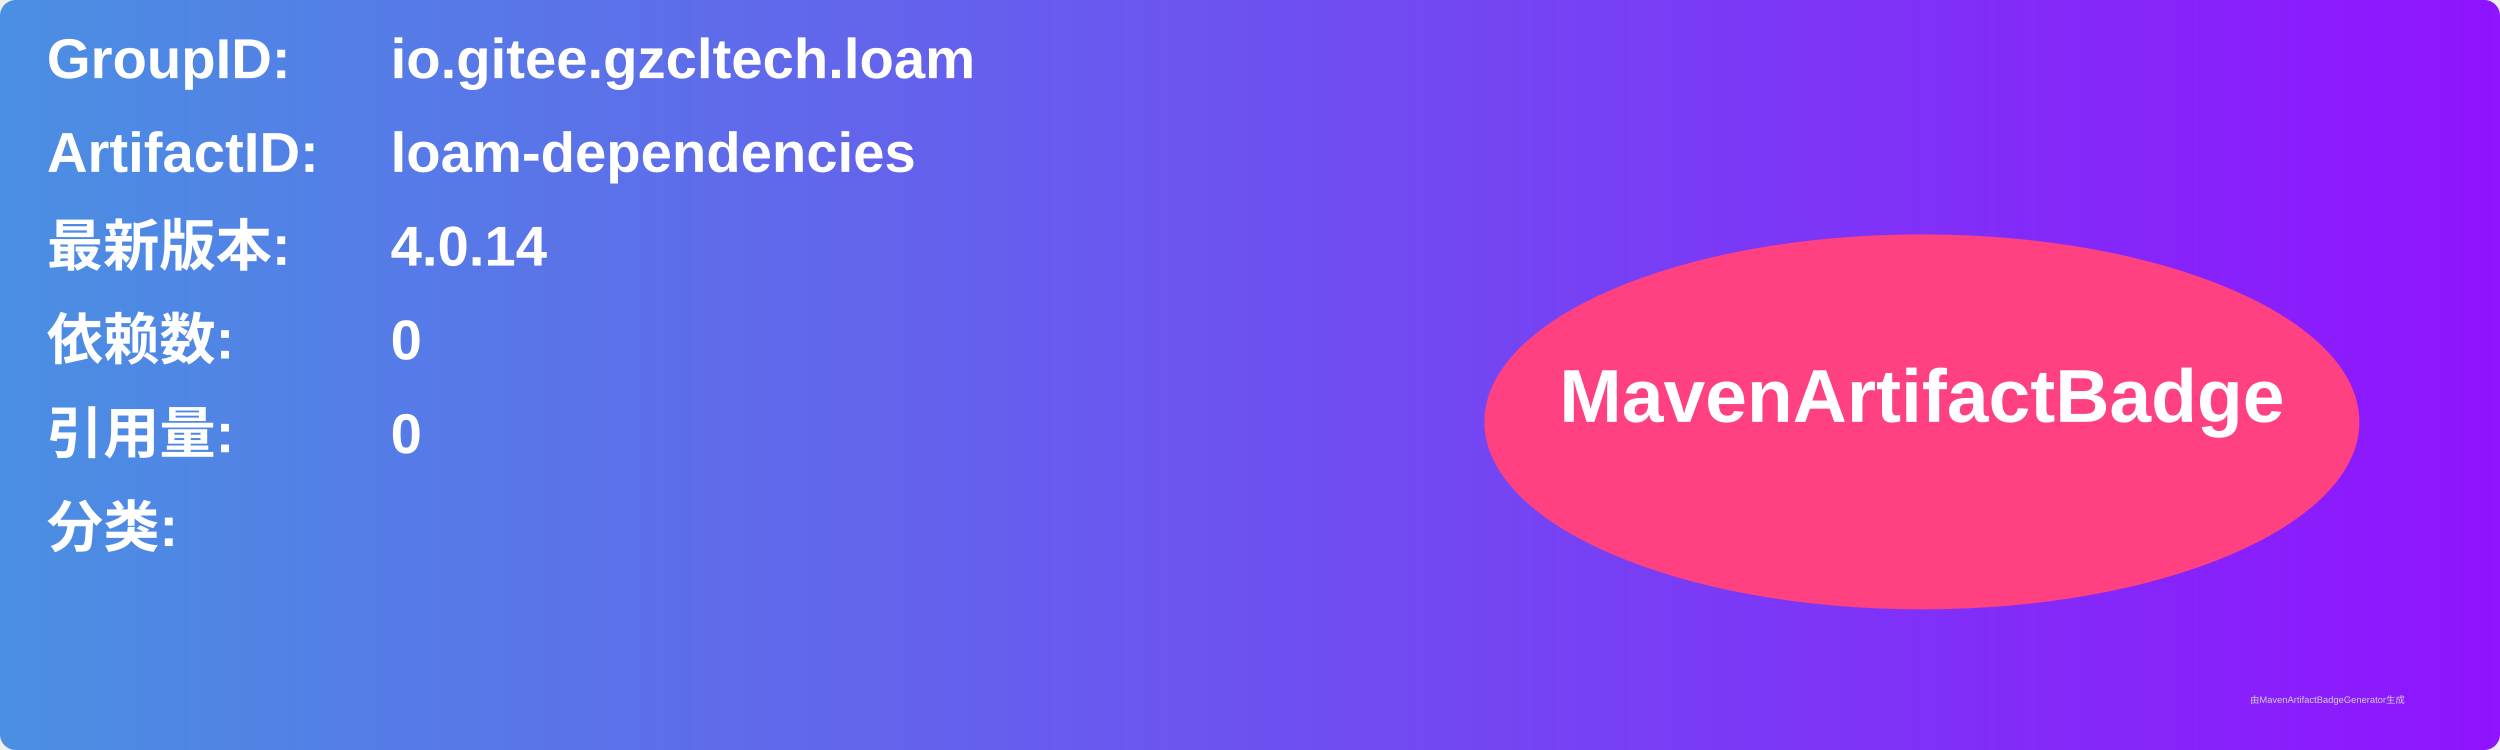
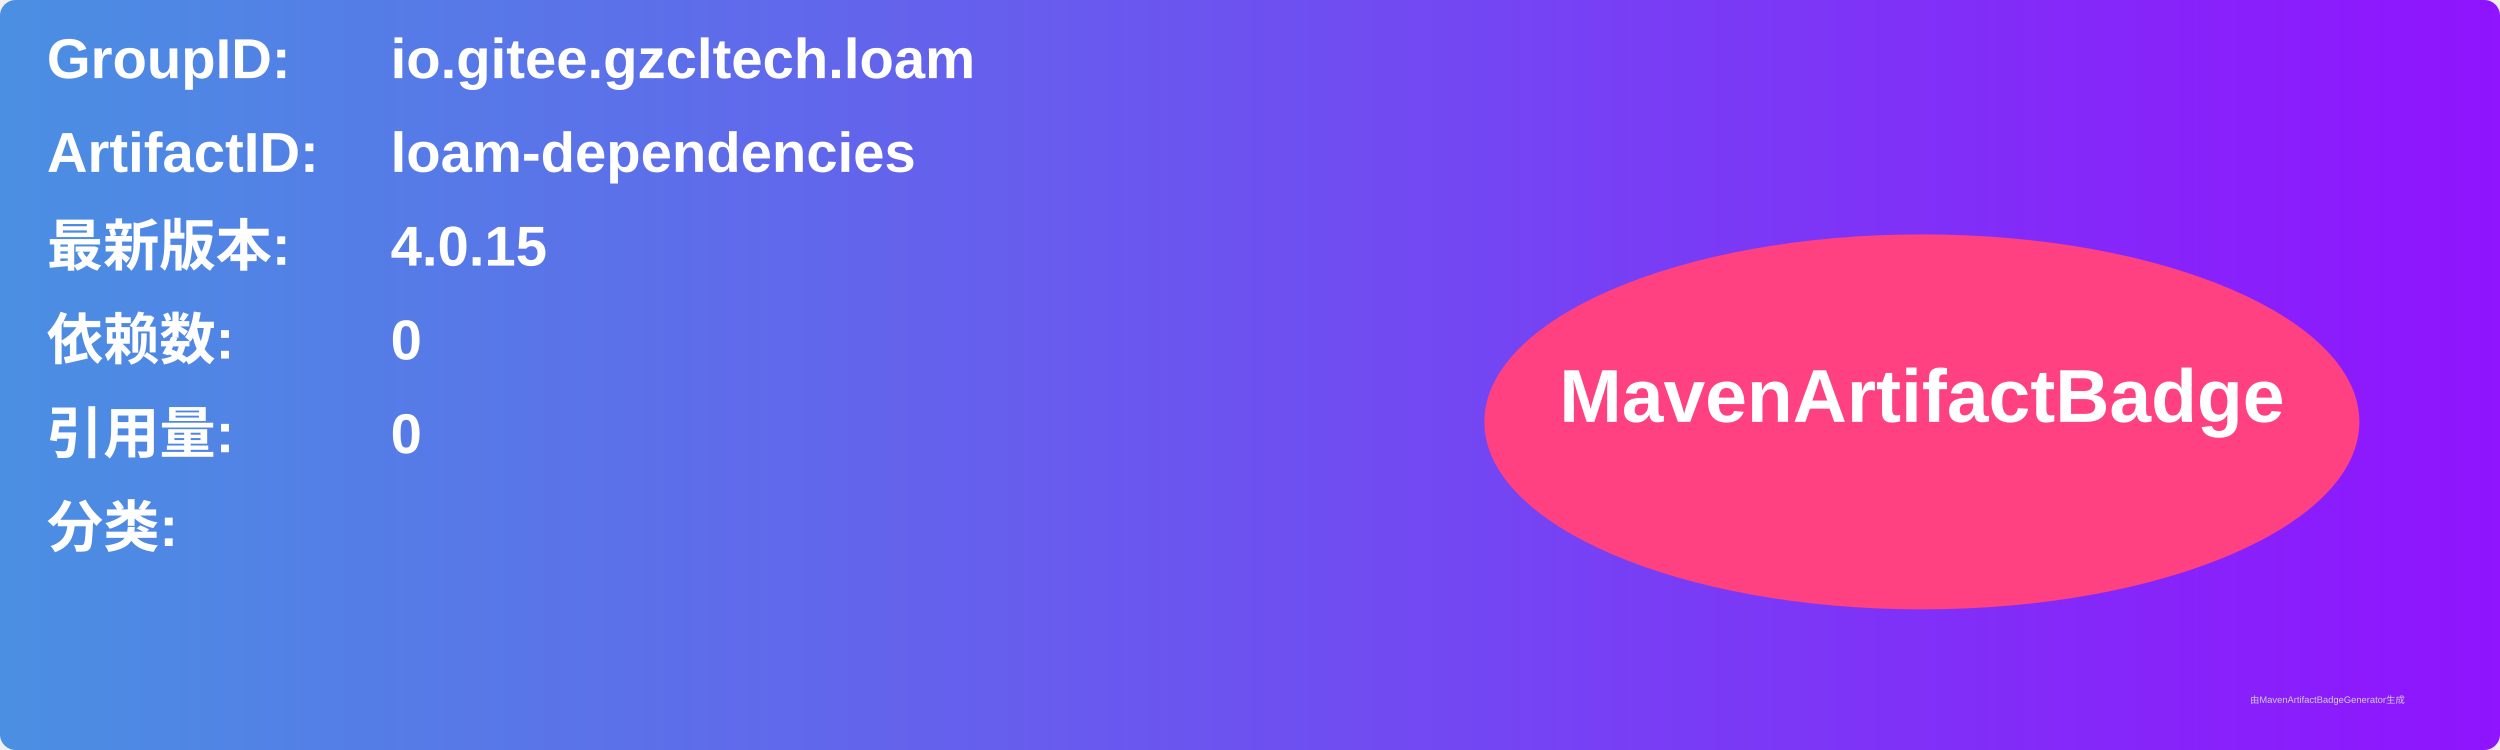
<svg xmlns="http://www.w3.org/2000/svg" width="800" height="240" viewBox="0 0 800 240">
  <linearGradient id="grad" x1="0%" y1="0%" x2="100%" y2="0%">
    <stop offset="0%" stop-color="#4a90e2" />
    <stop offset="100%" stop-color="#9013fe" />
  </linearGradient>
  <rect width="100%" height="100%" rx="5" ry="5" fill="url(#grad)" />
  <g transform="translate(15, 15)">
    <text x="0" y="10" font-family="Arial" font-size="18" fill="white" font-weight="bold" width="260">GroupID:</text>
    <text x="110" y="10" font-family="Arial" font-size="18" fill="white" font-weight="bold" width="460">io.gitee.gzcltech.loam</text>
    <text x="0" y="40" font-family="Arial" font-size="18" fill="white" font-weight="bold" width="260">ArtifactID:</text>
    <text x="110" y="40" font-family="Arial" font-size="18" fill="white" font-weight="bold" width="460">loam-dependencies</text>
    <text x="0" y="70" font-family="Arial" font-size="18" fill="white" font-weight="bold">最新版本:</text>
    <text x="110" y="70" font-family="Arial" font-size="18" fill="white" font-weight="bold">
-       <tspan font-weight="bold">4.0.14</tspan>
+       <tspan font-weight="bold">4.0.15</tspan>
    </text>
    <text x="0" y="100" font-family="Arial" font-size="18" fill="white" font-weight="bold">依赖数: </text>
    <text x="110" y="100" font-family="Arial" font-size="18" fill="white">
      <tspan font-weight="bold">0</tspan>
    </text>
    <text x="0" y="130" font-family="Arial" font-size="18" fill="white" font-weight="bold">引用量: </text>
    <text x="110" y="130" font-family="Arial" font-size="18" fill="white">
      <tspan font-weight="bold">0</tspan>
    </text>
    <text x="0" y="160" font-family="Arial" font-size="18" fill="white" font-weight="bold">分类:</text>
    <text x="10" y="190" font-family="Arial" font-size="10" fill="white">
      <tspan font-weight="bold" />
    </text>
    <ellipse cx="600" cy="120" rx="140" ry="60" fill="#ff4081" />
    <text x="600" y="120" text-anchor="middle" font-family="Arial" font-size="24" fill="white" font-weight="bold">MavenArtifactBadge</text>
  </g>
  <text x="720" y="225" font-family="Arial" font-size="3" fill="#d0d0d0">由MavenArtifactBadgeGenerator生成</text>
</svg>
